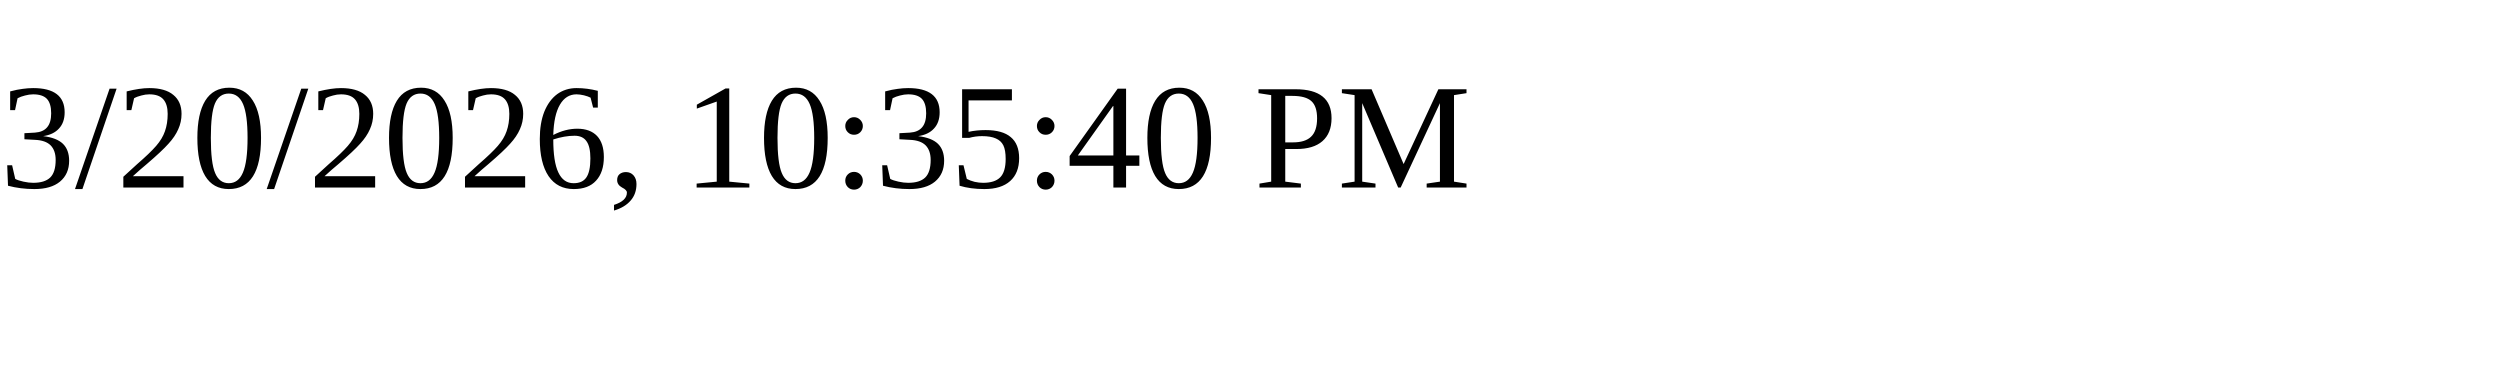
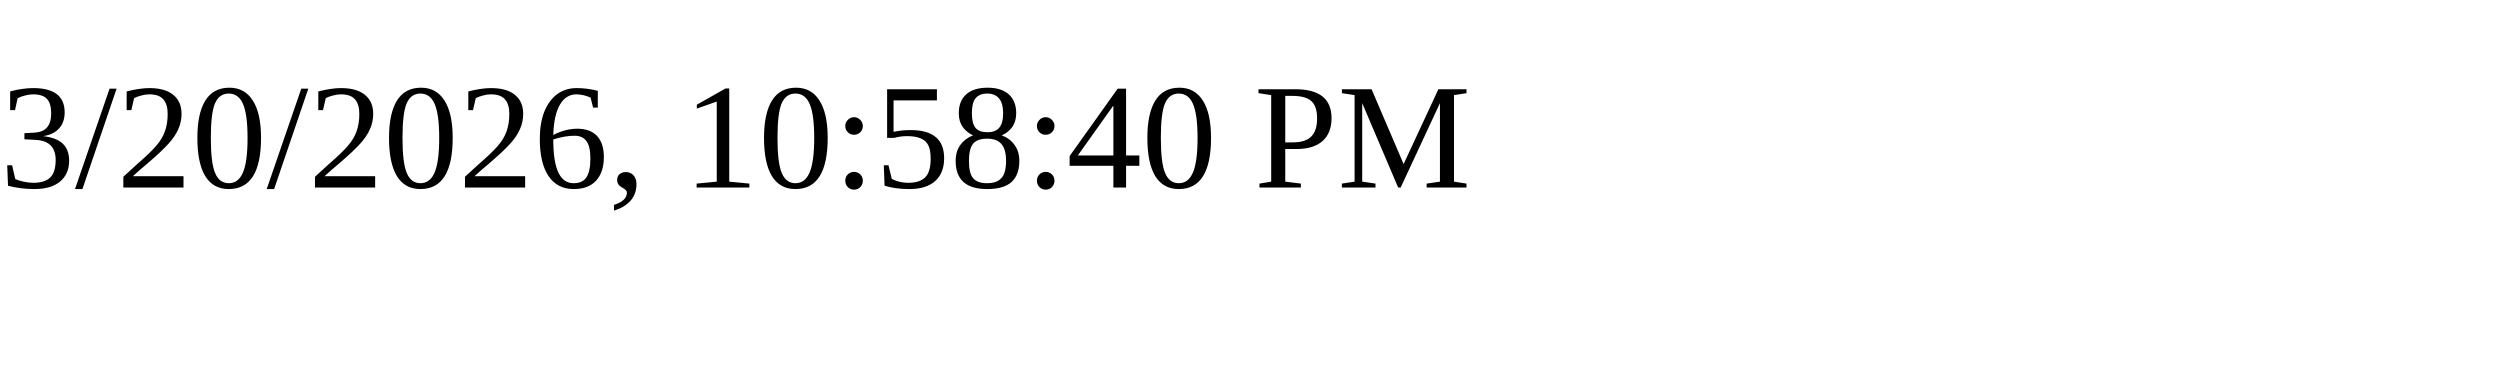
<svg xmlns="http://www.w3.org/2000/svg" height="30" width="200">
-   <text x="0" y="15">3/20/2026, 10:35:40 PM</text>
+   <text x="0" y="15">3/20/2026, 10:58:40 PM</text>
</svg>
